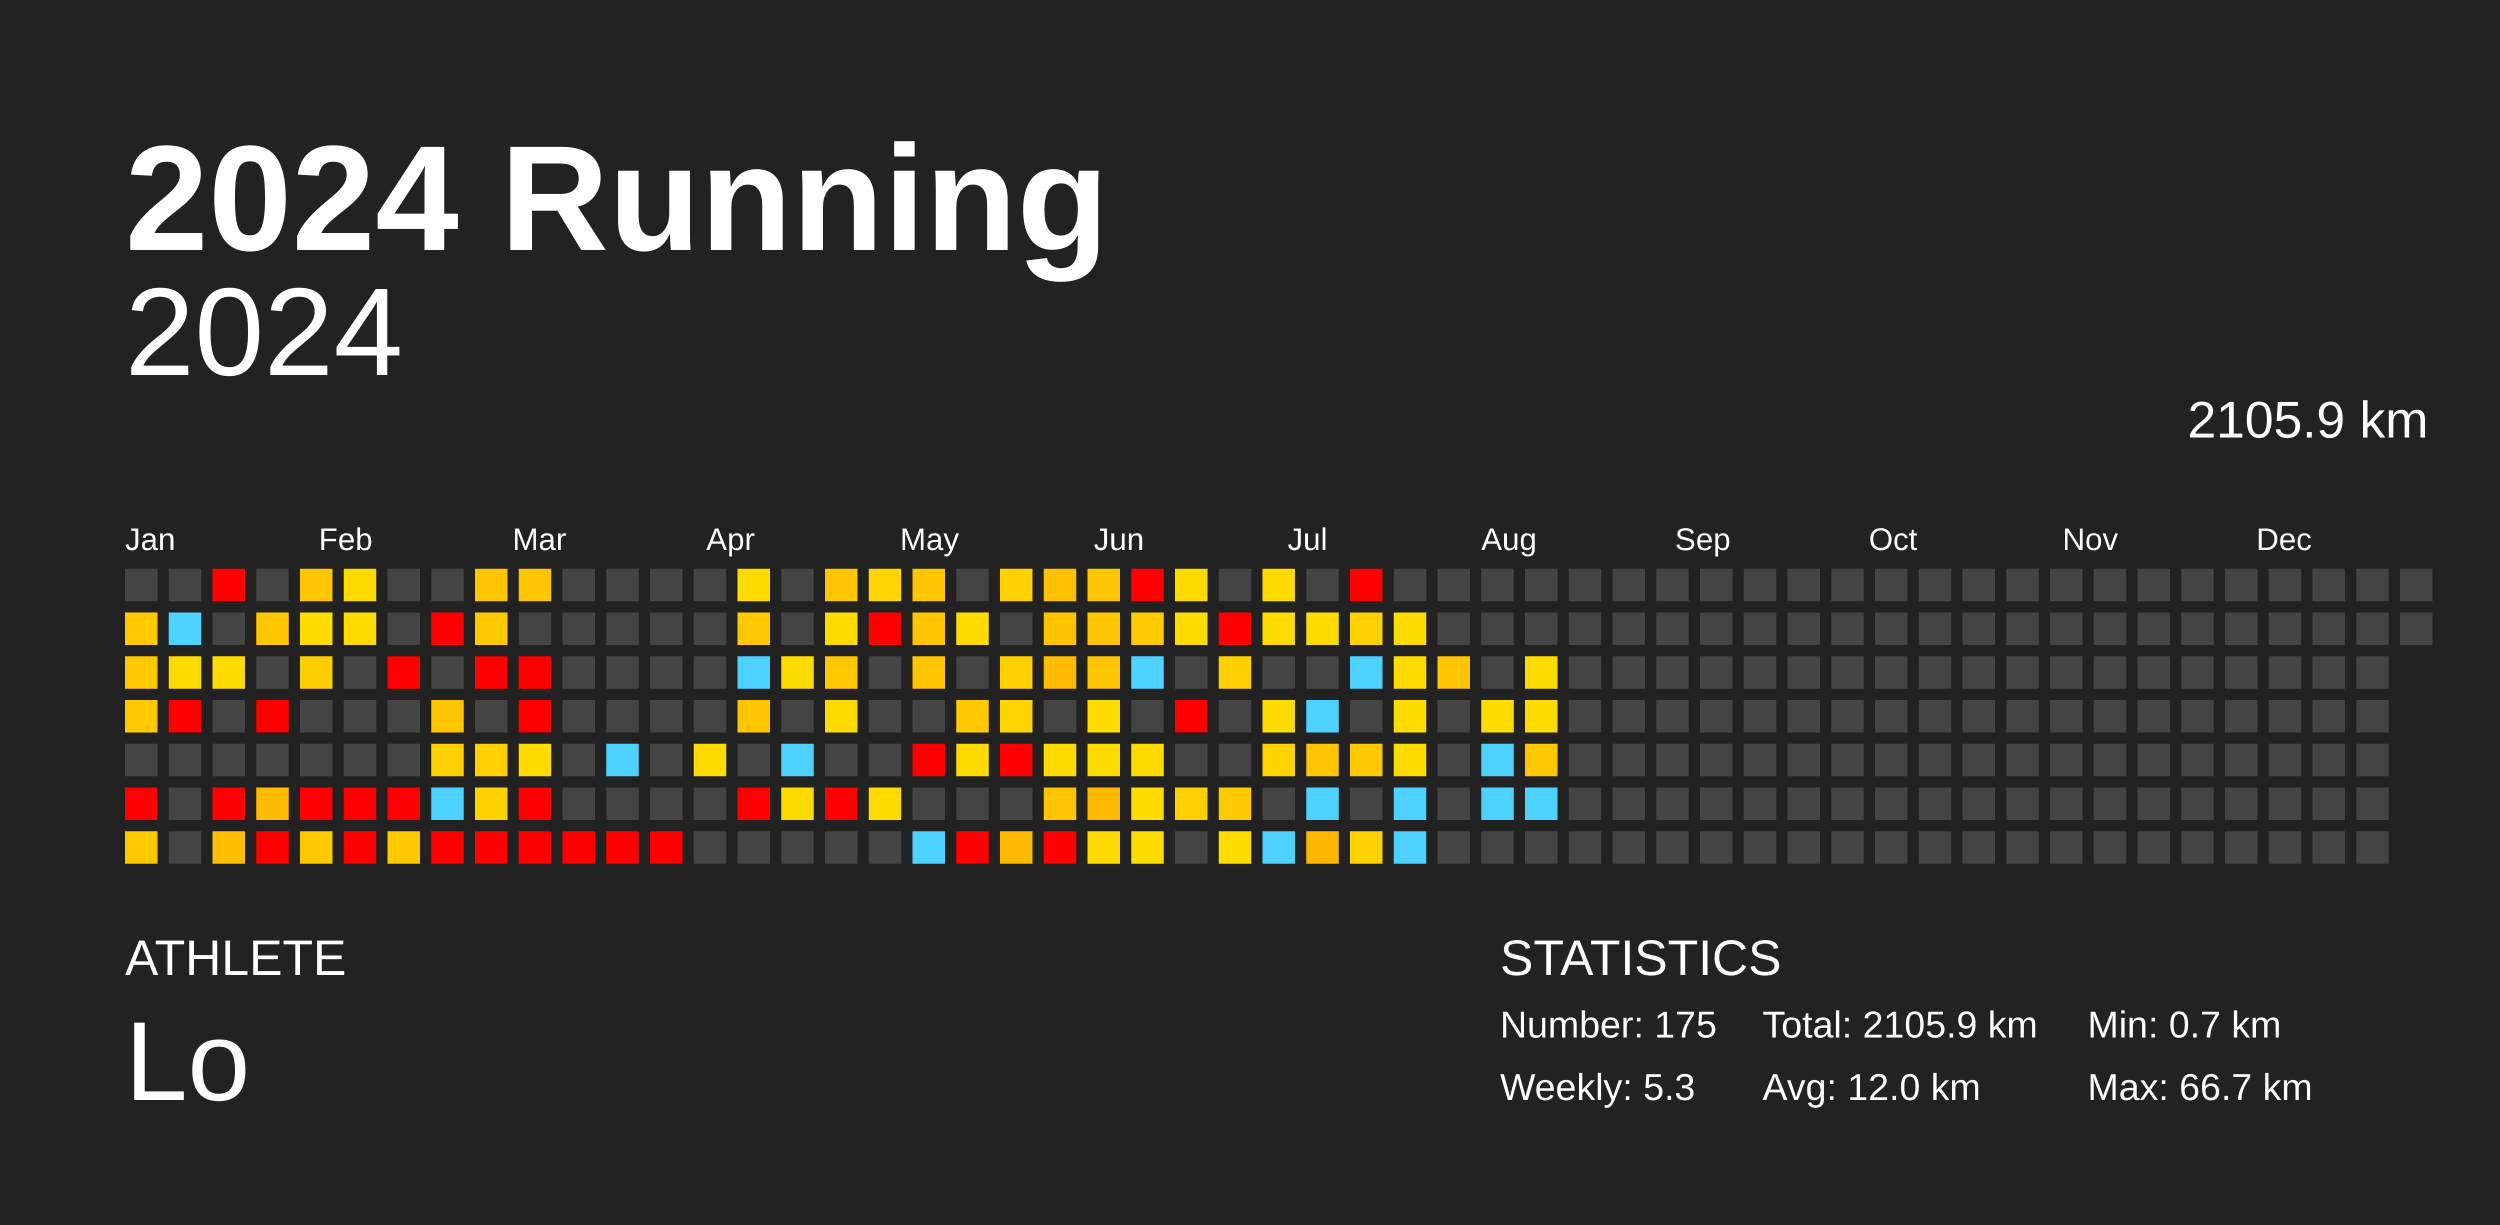
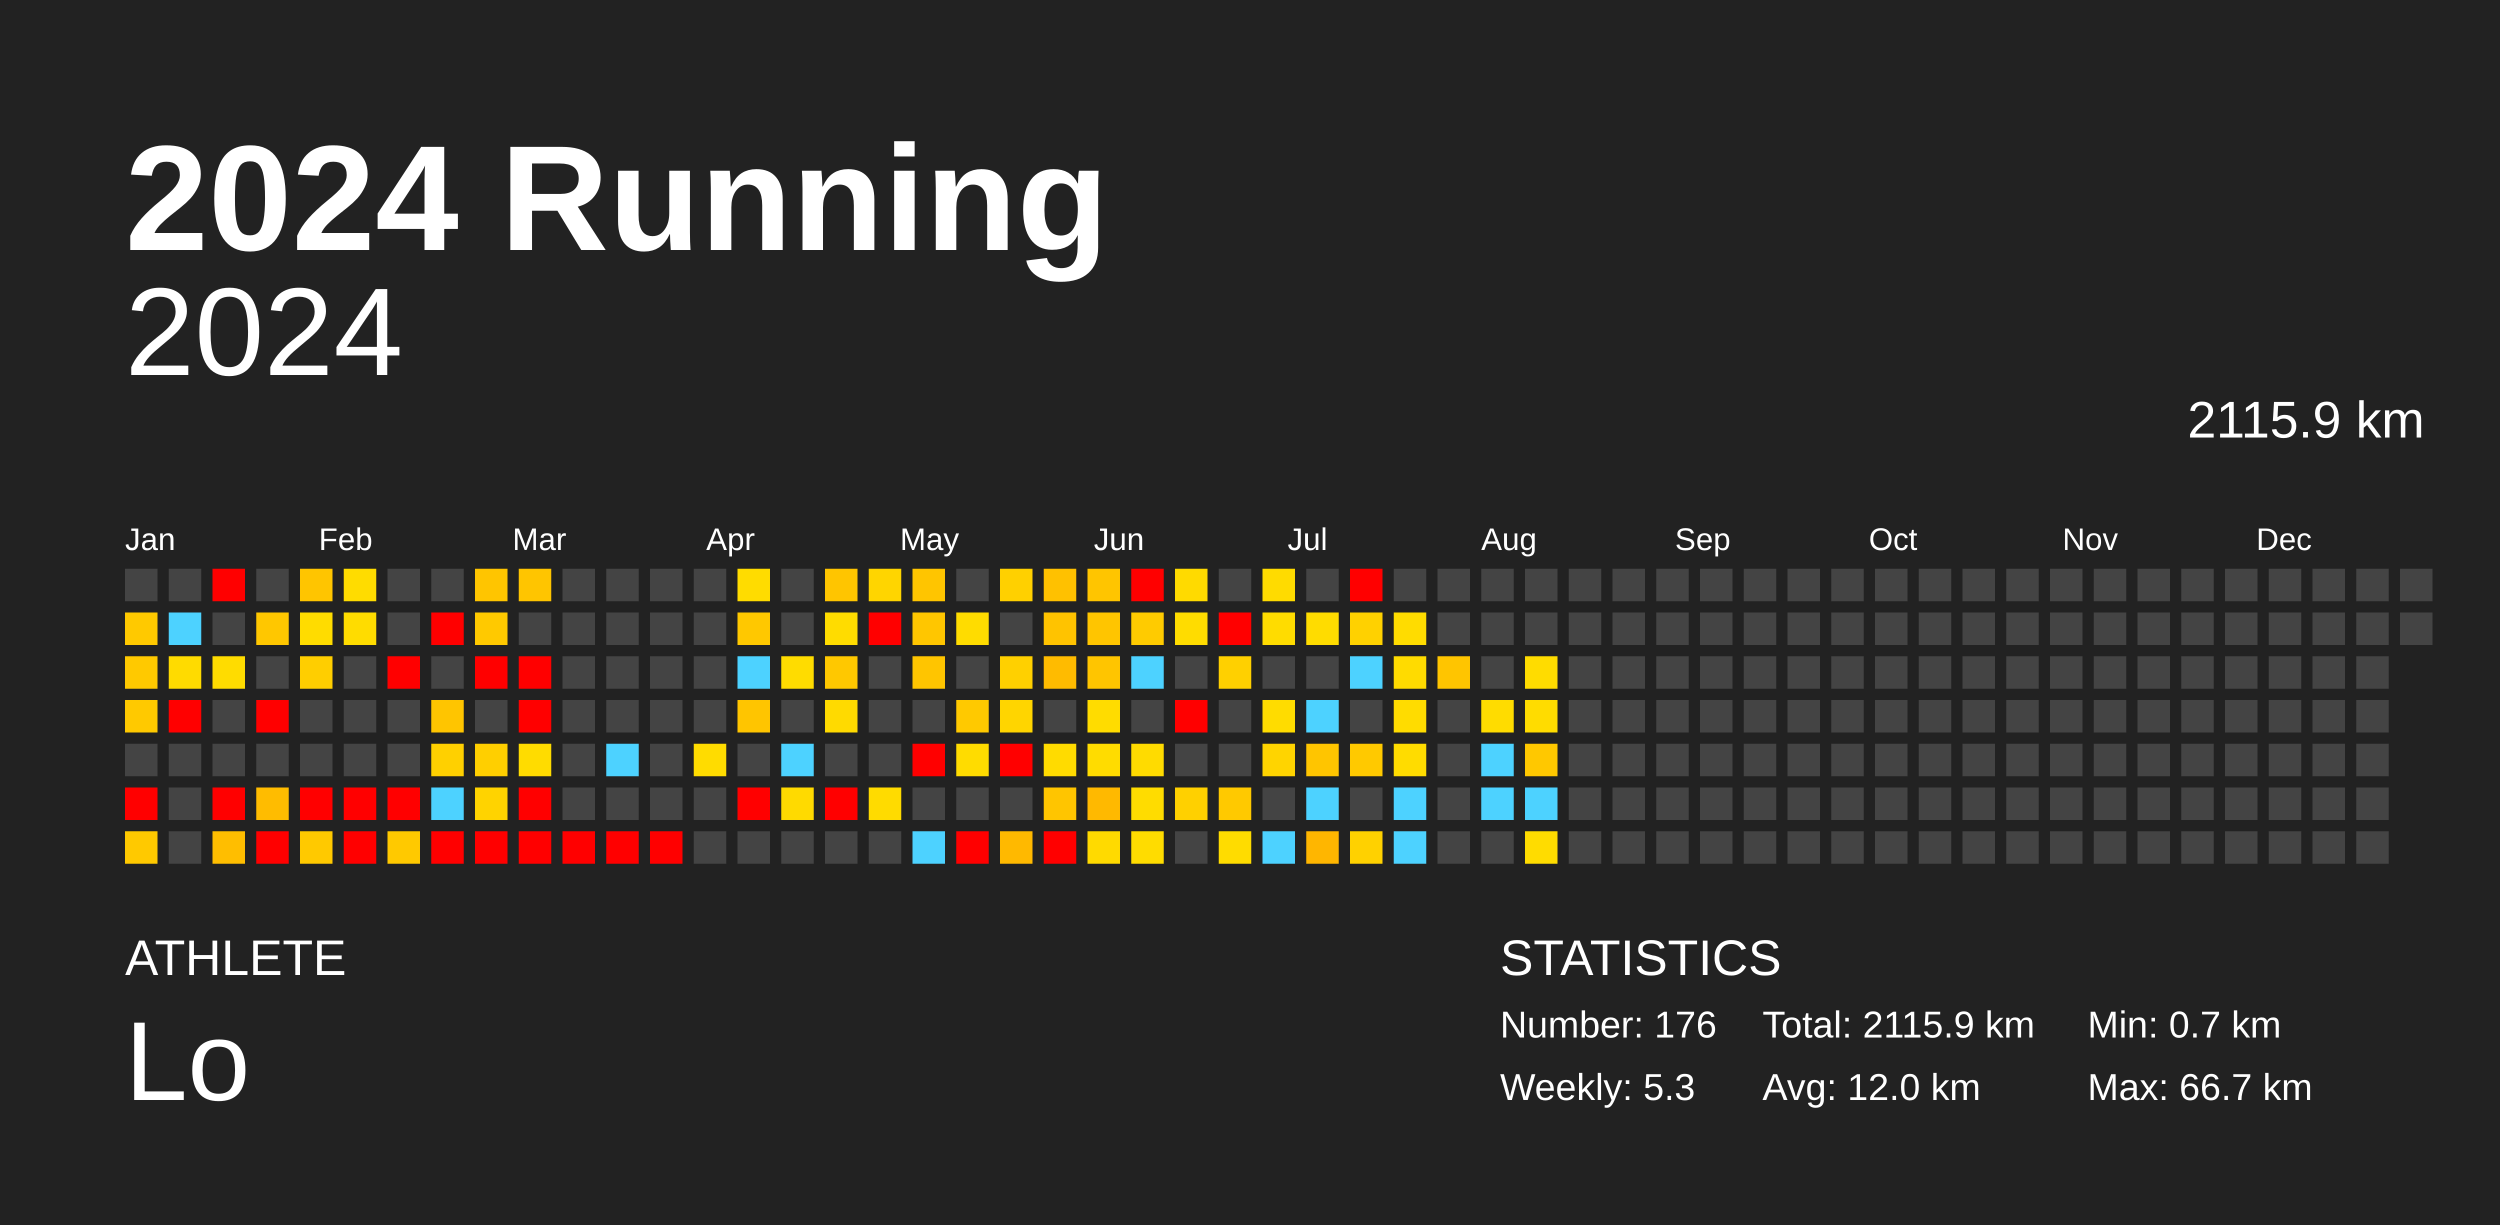
<svg xmlns="http://www.w3.org/2000/svg" baseProfile="full" height="98mm" version="1.1" viewBox="0,0,200,98" width="200mm">
  <defs />
  <rect fill="#222222" height="98" width="200" x="0" y="0" />
  <text fill="#FFFFFF" style="font-size:12px; font-family:Arial; font-weight:bold;" x="10" y="20">2024 Running</text>
  <text fill="#FFFFFF" style="font-size:4px; font-family:Arial" x="10" y="78">ATHLETE</text>
  <text fill="#FFFFFF" style="font-size:9px; font-family:Arial" x="10" y="88">Lo</text>
  <text fill="#FFFFFF" style="font-size:4px; font-family:Arial" x="120" y="78">STATISTICS</text>
-   <text fill="#FFFFFF" style="font-size:3px; font-family:Arial" x="120" y="83">Number: 175</text>
+   <text fill="#FFFFFF" style="font-size:3px; font-family:Arial" x="120" y="83">Number: 176</text>
  <text fill="#FFFFFF" style="font-size:3px; font-family:Arial" x="120" y="88">Weekly: 5.3</text>
-   <text fill="#FFFFFF" style="font-size:3px; font-family:Arial" x="141" y="83">Total: 2105.9 km</text>
+   <text fill="#FFFFFF" style="font-size:3px; font-family:Arial" x="141" y="83">Total: 2115.9 km</text>
  <text fill="#FFFFFF" style="font-size:3px; font-family:Arial" x="141" y="88">Avg: 12.0 km</text>
  <text fill="#FFFFFF" style="font-size:3px; font-family:Arial" x="167" y="83">Min: 0.7 km</text>
  <text fill="#FFFFFF" style="font-size:3px; font-family:Arial" x="167" y="88">Max: 66.7 km</text>
  <text alignment-baseline="hanging" fill="#FFFFFF" style="font-size:10.0px; font-family:Arial;" x="10" y="30">2024</text>
-   <text alignment-baseline="hanging" fill="#FFFFFF" style="font-size:4.125px; font-family:Arial;" x="175" y="35">2105.9 km</text>
+   <text alignment-baseline="hanging" fill="#FFFFFF" style="font-size:4.125px; font-family:Arial;" x="175" y="35">2115.9 km</text>
  <text fill="#FFFFFF" style="font-size:2.5px; font-family:Arial" x="10.0" y="44">Jan</text>
  <text fill="#FFFFFF" style="font-size:2.5px; font-family:Arial" x="25.5" y="44">Feb</text>
  <text fill="#FFFFFF" style="font-size:2.5px; font-family:Arial" x="41.0" y="44">Mar</text>
  <text fill="#FFFFFF" style="font-size:2.5px; font-family:Arial" x="56.5" y="44">Apr</text>
  <text fill="#FFFFFF" style="font-size:2.5px; font-family:Arial" x="72.0" y="44">May</text>
  <text fill="#FFFFFF" style="font-size:2.5px; font-family:Arial" x="87.5" y="44">Jun</text>
  <text fill="#FFFFFF" style="font-size:2.5px; font-family:Arial" x="103.0" y="44">Jul</text>
  <text fill="#FFFFFF" style="font-size:2.5px; font-family:Arial" x="118.5" y="44">Aug</text>
  <text fill="#FFFFFF" style="font-size:2.5px; font-family:Arial" x="134.0" y="44">Sep</text>
  <text fill="#FFFFFF" style="font-size:2.5px; font-family:Arial" x="149.5" y="44">Oct</text>
  <text fill="#FFFFFF" style="font-size:2.5px; font-family:Arial" x="165.0" y="44">Nov</text>
  <text fill="#FFFFFF" style="font-size:2.5px; font-family:Arial" x="180.5" y="44">Dec</text>
  <rect fill="#444444" height="2.6" width="2.6" x="10.0" y="45.5" />
  <rect fill="#ffc900" height="2.6" width="2.6" x="10.0" y="49.0" />
  <rect fill="#ffc900" height="2.6" width="2.6" x="10.0" y="52.5" />
  <rect fill="#ffc900" height="2.6" width="2.6" x="10.0" y="56.0" />
  <rect fill="#444444" height="2.6" width="2.6" x="10.0" y="59.5" />
  <rect fill="red" height="2.6" width="2.6" x="10.0" y="63.0" />
  <rect fill="#ffc900" height="2.6" width="2.6" x="10.0" y="66.5" />
  <rect fill="#444444" height="2.6" width="2.6" x="13.5" y="45.5" />
  <rect fill="#4dd2ff" height="2.6" width="2.6" x="13.5" y="49.0" />
  <rect fill="#ffdb00" height="2.6" width="2.6" x="13.5" y="52.5" />
  <rect fill="red" height="2.6" width="2.6" x="13.5" y="56.0" />
  <rect fill="#444444" height="2.6" width="2.6" x="13.5" y="59.5" />
  <rect fill="#444444" height="2.6" width="2.6" x="13.5" y="63.0" />
  <rect fill="#444444" height="2.6" width="2.6" x="13.5" y="66.5" />
  <rect fill="red" height="2.6" width="2.6" x="17.0" y="45.5" />
  <rect fill="#444444" height="2.6" width="2.6" x="17.0" y="49.0" />
  <rect fill="#ffdc00" height="2.6" width="2.6" x="17.0" y="52.5" />
  <rect fill="#444444" height="2.6" width="2.6" x="17.0" y="56.0" />
  <rect fill="#444444" height="2.6" width="2.6" x="17.0" y="59.5" />
  <rect fill="red" height="2.6" width="2.6" x="17.0" y="63.0" />
  <rect fill="#ffbe00" height="2.6" width="2.6" x="17.0" y="66.5" />
  <rect fill="#444444" height="2.6" width="2.6" x="20.5" y="45.5" />
  <rect fill="#ffc700" height="2.6" width="2.6" x="20.5" y="49.0" />
  <rect fill="#444444" height="2.6" width="2.6" x="20.5" y="52.5" />
  <rect fill="red" height="2.6" width="2.6" x="20.5" y="56.0" />
  <rect fill="#444444" height="2.6" width="2.6" x="20.5" y="59.5" />
  <rect fill="#ffbc00" height="2.6" width="2.6" x="20.5" y="63.0" />
  <rect fill="red" height="2.6" width="2.6" x="20.5" y="66.5" />
  <rect fill="#ffc500" height="2.6" width="2.6" x="24.0" y="45.5" />
  <rect fill="#ffdc00" height="2.6" width="2.6" x="24.0" y="49.0" />
  <rect fill="#ffce00" height="2.6" width="2.6" x="24.0" y="52.5" />
  <rect fill="#444444" height="2.6" width="2.6" x="24.0" y="56.0" />
  <rect fill="#444444" height="2.6" width="2.6" x="24.0" y="59.5" />
  <rect fill="red" height="2.6" width="2.6" x="24.0" y="63.0" />
  <rect fill="#ffc900" height="2.6" width="2.6" x="24.0" y="66.5" />
  <rect fill="#ffdc00" height="2.6" width="2.6" x="27.5" y="45.5" />
  <rect fill="#ffdc00" height="2.6" width="2.6" x="27.5" y="49.0" />
  <rect fill="#444444" height="2.6" width="2.6" x="27.5" y="52.5" />
  <rect fill="#444444" height="2.6" width="2.6" x="27.5" y="56.0" />
  <rect fill="#444444" height="2.6" width="2.6" x="27.5" y="59.5" />
  <rect fill="red" height="2.6" width="2.6" x="27.5" y="63.0" />
  <rect fill="red" height="2.6" width="2.6" x="27.5" y="66.5" />
  <rect fill="#444444" height="2.6" width="2.6" x="31.0" y="45.5" />
  <rect fill="#444444" height="2.6" width="2.6" x="31.0" y="49.0" />
  <rect fill="red" height="2.6" width="2.6" x="31.0" y="52.5" />
  <rect fill="#444444" height="2.6" width="2.6" x="31.0" y="56.0" />
  <rect fill="#444444" height="2.6" width="2.6" x="31.0" y="59.5" />
  <rect fill="red" height="2.6" width="2.6" x="31.0" y="63.0" />
  <rect fill="#ffc900" height="2.6" width="2.6" x="31.0" y="66.5" />
  <rect fill="#444444" height="2.6" width="2.6" x="34.5" y="45.5" />
  <rect fill="red" height="2.6" width="2.6" x="34.5" y="49.0" />
  <rect fill="#444444" height="2.6" width="2.6" x="34.5" y="52.5" />
  <rect fill="#ffc500" height="2.6" width="2.6" x="34.5" y="56.0" />
  <rect fill="#ffd000" height="2.6" width="2.6" x="34.5" y="59.5" />
  <rect fill="#4dd2ff" height="2.6" width="2.6" x="34.5" y="63.0" />
  <rect fill="red" height="2.6" width="2.6" x="34.5" y="66.5" />
  <rect fill="#ffc500" height="2.6" width="2.6" x="38.0" y="45.5" />
  <rect fill="#ffc900" height="2.6" width="2.6" x="38.0" y="49.0" />
  <rect fill="red" height="2.6" width="2.6" x="38.0" y="52.5" />
  <rect fill="#444444" height="2.6" width="2.6" x="38.0" y="56.0" />
  <rect fill="#ffcf00" height="2.6" width="2.6" x="38.0" y="59.5" />
  <rect fill="#ffd300" height="2.6" width="2.6" x="38.0" y="63.0" />
  <rect fill="red" height="2.6" width="2.6" x="38.0" y="66.5" />
  <rect fill="#ffc500" height="2.6" width="2.6" x="41.5" y="45.5" />
  <rect fill="#444444" height="2.6" width="2.6" x="41.5" y="49.0" />
  <rect fill="red" height="2.6" width="2.6" x="41.5" y="52.5" />
  <rect fill="red" height="2.6" width="2.6" x="41.5" y="56.0" />
  <rect fill="#ffdc00" height="2.6" width="2.6" x="41.5" y="59.5" />
  <rect fill="red" height="2.6" width="2.6" x="41.5" y="63.0" />
  <rect fill="red" height="2.6" width="2.6" x="41.5" y="66.5" />
  <rect fill="#444444" height="2.6" width="2.6" x="45.0" y="45.5" />
  <rect fill="#444444" height="2.6" width="2.6" x="45.0" y="49.0" />
  <rect fill="#444444" height="2.6" width="2.6" x="45.0" y="52.5" />
  <rect fill="#444444" height="2.6" width="2.6" x="45.0" y="56.0" />
  <rect fill="#444444" height="2.6" width="2.6" x="45.0" y="59.5" />
  <rect fill="#444444" height="2.6" width="2.6" x="45.0" y="63.0" />
  <rect fill="red" height="2.6" width="2.6" x="45.0" y="66.5" />
  <rect fill="#444444" height="2.6" width="2.6" x="48.5" y="45.5" />
  <rect fill="#444444" height="2.6" width="2.6" x="48.5" y="49.0" />
  <rect fill="#444444" height="2.6" width="2.6" x="48.5" y="52.5" />
  <rect fill="#444444" height="2.6" width="2.6" x="48.5" y="56.0" />
  <rect fill="#4dd2ff" height="2.6" width="2.6" x="48.5" y="59.5" />
  <rect fill="#444444" height="2.6" width="2.6" x="48.5" y="63.0" />
  <rect fill="red" height="2.6" width="2.6" x="48.5" y="66.5" />
  <rect fill="#444444" height="2.6" width="2.6" x="52.0" y="45.5" />
  <rect fill="#444444" height="2.6" width="2.6" x="52.0" y="49.0" />
  <rect fill="#444444" height="2.6" width="2.6" x="52.0" y="52.5" />
  <rect fill="#444444" height="2.6" width="2.6" x="52.0" y="56.0" />
  <rect fill="#444444" height="2.6" width="2.6" x="52.0" y="59.5" />
  <rect fill="#444444" height="2.6" width="2.6" x="52.0" y="63.0" />
  <rect fill="red" height="2.6" width="2.6" x="52.0" y="66.5" />
  <rect fill="#444444" height="2.6" width="2.6" x="55.5" y="45.5" />
  <rect fill="#444444" height="2.6" width="2.6" x="55.5" y="49.0" />
  <rect fill="#444444" height="2.6" width="2.6" x="55.5" y="52.5" />
  <rect fill="#444444" height="2.6" width="2.6" x="55.5" y="56.0" />
  <rect fill="#ffdc00" height="2.6" width="2.6" x="55.5" y="59.5" />
  <rect fill="#444444" height="2.6" width="2.6" x="55.5" y="63.0" />
  <rect fill="#444444" height="2.6" width="2.6" x="55.5" y="66.5" />
  <rect fill="#ffdc00" height="2.6" width="2.6" x="59.0" y="45.5" />
  <rect fill="#ffc800" height="2.6" width="2.6" x="59.0" y="49.0" />
  <rect fill="#4dd2ff" height="2.6" width="2.6" x="59.0" y="52.5" />
  <rect fill="#ffc500" height="2.6" width="2.6" x="59.0" y="56.0" />
  <rect fill="#444444" height="2.6" width="2.6" x="59.0" y="59.5" />
  <rect fill="red" height="2.6" width="2.6" x="59.0" y="63.0" />
  <rect fill="#444444" height="2.6" width="2.6" x="59.0" y="66.5" />
  <rect fill="#444444" height="2.6" width="2.6" x="62.5" y="45.5" />
  <rect fill="#444444" height="2.6" width="2.6" x="62.5" y="49.0" />
  <rect fill="#ffdc00" height="2.6" width="2.6" x="62.5" y="52.5" />
  <rect fill="#444444" height="2.6" width="2.6" x="62.5" y="56.0" />
  <rect fill="#4dd2ff" height="2.6" width="2.6" x="62.5" y="59.5" />
  <rect fill="#ffda00" height="2.6" width="2.6" x="62.5" y="63.0" />
  <rect fill="#444444" height="2.6" width="2.6" x="62.5" y="66.5" />
  <rect fill="#ffc500" height="2.6" width="2.6" x="66.0" y="45.5" />
  <rect fill="#ffdc00" height="2.6" width="2.6" x="66.0" y="49.0" />
  <rect fill="#ffc800" height="2.6" width="2.6" x="66.0" y="52.5" />
  <rect fill="#ffda00" height="2.6" width="2.6" x="66.0" y="56.0" />
  <rect fill="#444444" height="2.6" width="2.6" x="66.0" y="59.5" />
  <rect fill="red" height="2.6" width="2.6" x="66.0" y="63.0" />
  <rect fill="#444444" height="2.6" width="2.6" x="66.0" y="66.5" />
  <rect fill="#ffd500" height="2.6" width="2.6" x="69.5" y="45.5" />
  <rect fill="red" height="2.6" width="2.6" x="69.5" y="49.0" />
  <rect fill="#444444" height="2.6" width="2.6" x="69.5" y="52.5" />
  <rect fill="#444444" height="2.6" width="2.6" x="69.5" y="56.0" />
  <rect fill="#444444" height="2.6" width="2.6" x="69.5" y="59.5" />
  <rect fill="#ffdb00" height="2.6" width="2.6" x="69.5" y="63.0" />
  <rect fill="#444444" height="2.6" width="2.6" x="69.5" y="66.5" />
  <rect fill="#ffc500" height="2.6" width="2.6" x="73.0" y="45.5" />
  <rect fill="#ffc600" height="2.6" width="2.6" x="73.0" y="49.0" />
  <rect fill="#ffc500" height="2.6" width="2.6" x="73.0" y="52.5" />
  <rect fill="#444444" height="2.6" width="2.6" x="73.0" y="56.0" />
  <rect fill="red" height="2.6" width="2.6" x="73.0" y="59.5" />
  <rect fill="#444444" height="2.6" width="2.6" x="73.0" y="63.0" />
  <rect fill="#4dd2ff" height="2.6" width="2.6" x="73.0" y="66.5" />
  <rect fill="#444444" height="2.6" width="2.6" x="76.5" y="45.5" />
  <rect fill="#ffdc00" height="2.6" width="2.6" x="76.5" y="49.0" />
  <rect fill="#444444" height="2.6" width="2.6" x="76.5" y="52.5" />
  <rect fill="#ffc900" height="2.6" width="2.6" x="76.5" y="56.0" />
  <rect fill="#ffdc00" height="2.6" width="2.6" x="76.5" y="59.5" />
  <rect fill="#444444" height="2.6" width="2.6" x="76.5" y="63.0" />
  <rect fill="red" height="2.6" width="2.6" x="76.5" y="66.5" />
  <rect fill="#ffd000" height="2.6" width="2.6" x="80.0" y="45.5" />
  <rect fill="#444444" height="2.6" width="2.6" x="80.0" y="49.0" />
  <rect fill="#ffd000" height="2.6" width="2.6" x="80.0" y="52.5" />
  <rect fill="#ffd500" height="2.6" width="2.6" x="80.0" y="56.0" />
  <rect fill="red" height="2.6" width="2.6" x="80.0" y="59.5" />
  <rect fill="#444444" height="2.6" width="2.6" x="80.0" y="63.0" />
  <rect fill="#ffb900" height="2.6" width="2.6" x="80.0" y="66.5" />
  <rect fill="#ffc100" height="2.6" width="2.6" x="83.5" y="45.5" />
  <rect fill="#ffc300" height="2.6" width="2.6" x="83.5" y="49.0" />
  <rect fill="#ffbb00" height="2.6" width="2.6" x="83.5" y="52.5" />
  <rect fill="#444444" height="2.6" width="2.6" x="83.5" y="56.0" />
  <rect fill="#ffdb00" height="2.6" width="2.6" x="83.5" y="59.5" />
  <rect fill="#ffc500" height="2.6" width="2.6" x="83.5" y="63.0" />
  <rect fill="red" height="2.6" width="2.6" x="83.5" y="66.5" />
  <rect fill="#ffc500" height="2.6" width="2.6" x="87.0" y="45.5" />
  <rect fill="#ffc500" height="2.6" width="2.6" x="87.0" y="49.0" />
  <rect fill="#ffc500" height="2.6" width="2.6" x="87.0" y="52.5" />
  <rect fill="#ffdc00" height="2.6" width="2.6" x="87.0" y="56.0" />
  <rect fill="#ffdc00" height="2.6" width="2.6" x="87.0" y="59.5" />
  <rect fill="#ffb900" height="2.6" width="2.6" x="87.0" y="63.0" />
  <rect fill="#ffda00" height="2.6" width="2.6" x="87.0" y="66.5" />
  <rect fill="red" height="2.6" width="2.6" x="90.5" y="45.5" />
  <rect fill="#ffcb00" height="2.6" width="2.6" x="90.5" y="49.0" />
  <rect fill="#4dd2ff" height="2.6" width="2.6" x="90.5" y="52.5" />
  <rect fill="#444444" height="2.6" width="2.6" x="90.5" y="56.0" />
  <rect fill="#ffdb00" height="2.6" width="2.6" x="90.5" y="59.5" />
  <rect fill="#ffdc00" height="2.6" width="2.6" x="90.5" y="63.0" />
  <rect fill="#ffdc00" height="2.6" width="2.6" x="90.5" y="66.5" />
  <rect fill="#ffda00" height="2.6" width="2.6" x="94.0" y="45.5" />
  <rect fill="#ffdc00" height="2.6" width="2.6" x="94.0" y="49.0" />
  <rect fill="#444444" height="2.6" width="2.6" x="94.0" y="52.5" />
  <rect fill="red" height="2.6" width="2.6" x="94.0" y="56.0" />
  <rect fill="#444444" height="2.6" width="2.6" x="94.0" y="59.5" />
  <rect fill="#ffd000" height="2.6" width="2.6" x="94.0" y="63.0" />
  <rect fill="#444444" height="2.6" width="2.6" x="94.0" y="66.5" />
  <rect fill="#444444" height="2.6" width="2.6" x="97.5" y="45.5" />
  <rect fill="red" height="2.6" width="2.6" x="97.5" y="49.0" />
  <rect fill="#ffd000" height="2.6" width="2.6" x="97.5" y="52.5" />
  <rect fill="#444444" height="2.6" width="2.6" x="97.5" y="56.0" />
  <rect fill="#444444" height="2.6" width="2.6" x="97.5" y="59.5" />
  <rect fill="#ffc900" height="2.6" width="2.6" x="97.5" y="63.0" />
  <rect fill="#ffdc00" height="2.6" width="2.6" x="97.5" y="66.5" />
  <rect fill="#ffdb00" height="2.6" width="2.6" x="101.0" y="45.5" />
  <rect fill="#ffdc00" height="2.6" width="2.6" x="101.0" y="49.0" />
  <rect fill="#444444" height="2.6" width="2.6" x="101.0" y="52.5" />
  <rect fill="#ffdc00" height="2.6" width="2.6" x="101.0" y="56.0" />
  <rect fill="#ffd400" height="2.6" width="2.6" x="101.0" y="59.5" />
  <rect fill="#444444" height="2.6" width="2.6" x="101.0" y="63.0" />
  <rect fill="#4dd2ff" height="2.6" width="2.6" x="101.0" y="66.5" />
  <rect fill="#444444" height="2.6" width="2.6" x="104.5" y="45.5" />
  <rect fill="#ffdc00" height="2.6" width="2.6" x="104.5" y="49.0" />
  <rect fill="#444444" height="2.6" width="2.6" x="104.5" y="52.5" />
  <rect fill="#4dd2ff" height="2.6" width="2.6" x="104.5" y="56.0" />
  <rect fill="#ffc500" height="2.6" width="2.6" x="104.5" y="59.5" />
  <rect fill="#4dd2ff" height="2.6" width="2.6" x="104.5" y="63.0" />
  <rect fill="#ffb600" height="2.6" width="2.6" x="104.5" y="66.5" />
  <rect fill="red" height="2.6" width="2.6" x="108.0" y="45.5" />
  <rect fill="#ffd100" height="2.6" width="2.6" x="108.0" y="49.0" />
  <rect fill="#4dd2ff" height="2.6" width="2.6" x="108.0" y="52.5" />
  <rect fill="#444444" height="2.6" width="2.6" x="108.0" y="56.0" />
  <rect fill="#ffc900" height="2.6" width="2.6" x="108.0" y="59.5" />
  <rect fill="#444444" height="2.6" width="2.6" x="108.0" y="63.0" />
  <rect fill="#ffd100" height="2.6" width="2.6" x="108.0" y="66.5" />
  <rect fill="#444444" height="2.6" width="2.6" x="111.5" y="45.5" />
  <rect fill="#ffdc00" height="2.6" width="2.6" x="111.5" y="49.0" />
  <rect fill="#ffdb00" height="2.6" width="2.6" x="111.5" y="52.5" />
  <rect fill="#ffdc00" height="2.6" width="2.6" x="111.5" y="56.0" />
  <rect fill="#ffdc00" height="2.6" width="2.6" x="111.5" y="59.5" />
  <rect fill="#4dd2ff" height="2.6" width="2.6" x="111.5" y="63.0" />
  <rect fill="#4dd2ff" height="2.6" width="2.6" x="111.5" y="66.5" />
  <rect fill="#444444" height="2.6" width="2.6" x="115.0" y="45.5" />
  <rect fill="#444444" height="2.6" width="2.6" x="115.0" y="49.0" />
  <rect fill="#ffc500" height="2.6" width="2.6" x="115.0" y="52.5" />
  <rect fill="#444444" height="2.6" width="2.6" x="115.0" y="56.0" />
  <rect fill="#444444" height="2.6" width="2.6" x="115.0" y="59.5" />
  <rect fill="#444444" height="2.6" width="2.6" x="115.0" y="63.0" />
  <rect fill="#444444" height="2.6" width="2.6" x="115.0" y="66.5" />
  <rect fill="#444444" height="2.6" width="2.6" x="118.5" y="45.5" />
  <rect fill="#444444" height="2.6" width="2.6" x="118.5" y="49.0" />
  <rect fill="#444444" height="2.6" width="2.6" x="118.5" y="52.5" />
  <rect fill="#ffdc00" height="2.6" width="2.6" x="118.5" y="56.0" />
  <rect fill="#4dd2ff" height="2.6" width="2.6" x="118.5" y="59.5" />
  <rect fill="#4dd2ff" height="2.6" width="2.6" x="118.5" y="63.0" />
  <rect fill="#444444" height="2.6" width="2.6" x="118.5" y="66.5" />
  <rect fill="#444444" height="2.6" width="2.6" x="122.0" y="45.5" />
  <rect fill="#444444" height="2.6" width="2.6" x="122.0" y="49.0" />
  <rect fill="#ffdc00" height="2.6" width="2.6" x="122.0" y="52.5" />
  <rect fill="#ffdc00" height="2.6" width="2.6" x="122.0" y="56.0" />
  <rect fill="#ffc800" height="2.6" width="2.6" x="122.0" y="59.5" />
  <rect fill="#4dd2ff" height="2.6" width="2.6" x="122.0" y="63.0" />
-   <rect fill="#444444" height="2.6" width="2.6" x="122.0" y="66.5" />
+   <rect fill="#ffdc00" height="2.6" width="2.6" x="122.0" y="66.5" />
  <rect fill="#444444" height="2.6" width="2.6" x="125.5" y="45.5" />
  <rect fill="#444444" height="2.6" width="2.6" x="125.5" y="49.0" />
  <rect fill="#444444" height="2.6" width="2.6" x="125.5" y="52.5" />
  <rect fill="#444444" height="2.6" width="2.6" x="125.5" y="56.0" />
  <rect fill="#444444" height="2.6" width="2.6" x="125.5" y="59.5" />
  <rect fill="#444444" height="2.6" width="2.6" x="125.5" y="63.0" />
  <rect fill="#444444" height="2.6" width="2.6" x="125.5" y="66.5" />
  <rect fill="#444444" height="2.6" width="2.6" x="129.0" y="45.5" />
  <rect fill="#444444" height="2.6" width="2.6" x="129.0" y="49.0" />
  <rect fill="#444444" height="2.6" width="2.6" x="129.0" y="52.5" />
  <rect fill="#444444" height="2.6" width="2.6" x="129.0" y="56.0" />
  <rect fill="#444444" height="2.6" width="2.6" x="129.0" y="59.5" />
  <rect fill="#444444" height="2.6" width="2.6" x="129.0" y="63.0" />
  <rect fill="#444444" height="2.6" width="2.6" x="129.0" y="66.5" />
  <rect fill="#444444" height="2.6" width="2.6" x="132.5" y="45.5" />
  <rect fill="#444444" height="2.6" width="2.6" x="132.5" y="49.0" />
  <rect fill="#444444" height="2.6" width="2.6" x="132.5" y="52.5" />
  <rect fill="#444444" height="2.6" width="2.6" x="132.5" y="56.0" />
  <rect fill="#444444" height="2.6" width="2.6" x="132.5" y="59.5" />
  <rect fill="#444444" height="2.6" width="2.6" x="132.5" y="63.0" />
  <rect fill="#444444" height="2.6" width="2.6" x="132.5" y="66.5" />
  <rect fill="#444444" height="2.6" width="2.6" x="136.0" y="45.5" />
  <rect fill="#444444" height="2.6" width="2.6" x="136.0" y="49.0" />
  <rect fill="#444444" height="2.6" width="2.6" x="136.0" y="52.5" />
  <rect fill="#444444" height="2.6" width="2.6" x="136.0" y="56.0" />
  <rect fill="#444444" height="2.6" width="2.6" x="136.0" y="59.5" />
  <rect fill="#444444" height="2.6" width="2.6" x="136.0" y="63.0" />
  <rect fill="#444444" height="2.6" width="2.6" x="136.0" y="66.5" />
  <rect fill="#444444" height="2.6" width="2.6" x="139.5" y="45.5" />
  <rect fill="#444444" height="2.6" width="2.6" x="139.5" y="49.0" />
  <rect fill="#444444" height="2.6" width="2.6" x="139.5" y="52.5" />
  <rect fill="#444444" height="2.6" width="2.6" x="139.5" y="56.0" />
  <rect fill="#444444" height="2.6" width="2.6" x="139.5" y="59.5" />
  <rect fill="#444444" height="2.6" width="2.6" x="139.5" y="63.0" />
  <rect fill="#444444" height="2.6" width="2.6" x="139.5" y="66.5" />
  <rect fill="#444444" height="2.6" width="2.6" x="143.0" y="45.5" />
  <rect fill="#444444" height="2.6" width="2.6" x="143.0" y="49.0" />
  <rect fill="#444444" height="2.6" width="2.6" x="143.0" y="52.5" />
  <rect fill="#444444" height="2.6" width="2.6" x="143.0" y="56.0" />
  <rect fill="#444444" height="2.6" width="2.6" x="143.0" y="59.5" />
  <rect fill="#444444" height="2.6" width="2.6" x="143.0" y="63.0" />
  <rect fill="#444444" height="2.6" width="2.6" x="143.0" y="66.5" />
  <rect fill="#444444" height="2.6" width="2.6" x="146.5" y="45.5" />
  <rect fill="#444444" height="2.6" width="2.6" x="146.5" y="49.0" />
  <rect fill="#444444" height="2.6" width="2.6" x="146.5" y="52.5" />
  <rect fill="#444444" height="2.6" width="2.6" x="146.5" y="56.0" />
  <rect fill="#444444" height="2.6" width="2.6" x="146.5" y="59.5" />
  <rect fill="#444444" height="2.6" width="2.6" x="146.5" y="63.0" />
  <rect fill="#444444" height="2.6" width="2.6" x="146.5" y="66.5" />
  <rect fill="#444444" height="2.6" width="2.6" x="150.0" y="45.5" />
  <rect fill="#444444" height="2.6" width="2.6" x="150.0" y="49.0" />
  <rect fill="#444444" height="2.6" width="2.6" x="150.0" y="52.5" />
  <rect fill="#444444" height="2.6" width="2.6" x="150.0" y="56.0" />
  <rect fill="#444444" height="2.6" width="2.6" x="150.0" y="59.5" />
  <rect fill="#444444" height="2.6" width="2.6" x="150.0" y="63.0" />
  <rect fill="#444444" height="2.6" width="2.6" x="150.0" y="66.5" />
  <rect fill="#444444" height="2.6" width="2.6" x="153.5" y="45.5" />
  <rect fill="#444444" height="2.6" width="2.6" x="153.5" y="49.0" />
  <rect fill="#444444" height="2.6" width="2.6" x="153.5" y="52.5" />
  <rect fill="#444444" height="2.6" width="2.6" x="153.5" y="56.0" />
  <rect fill="#444444" height="2.6" width="2.6" x="153.5" y="59.5" />
  <rect fill="#444444" height="2.6" width="2.6" x="153.5" y="63.0" />
  <rect fill="#444444" height="2.6" width="2.6" x="153.5" y="66.5" />
  <rect fill="#444444" height="2.6" width="2.6" x="157.0" y="45.5" />
  <rect fill="#444444" height="2.6" width="2.6" x="157.0" y="49.0" />
  <rect fill="#444444" height="2.6" width="2.6" x="157.0" y="52.5" />
  <rect fill="#444444" height="2.6" width="2.6" x="157.0" y="56.0" />
  <rect fill="#444444" height="2.6" width="2.6" x="157.0" y="59.5" />
  <rect fill="#444444" height="2.6" width="2.6" x="157.0" y="63.0" />
  <rect fill="#444444" height="2.6" width="2.6" x="157.0" y="66.5" />
  <rect fill="#444444" height="2.6" width="2.6" x="160.5" y="45.5" />
  <rect fill="#444444" height="2.6" width="2.6" x="160.5" y="49.0" />
  <rect fill="#444444" height="2.6" width="2.6" x="160.5" y="52.5" />
  <rect fill="#444444" height="2.6" width="2.6" x="160.5" y="56.0" />
  <rect fill="#444444" height="2.6" width="2.6" x="160.5" y="59.5" />
  <rect fill="#444444" height="2.6" width="2.6" x="160.5" y="63.0" />
  <rect fill="#444444" height="2.6" width="2.6" x="160.5" y="66.5" />
  <rect fill="#444444" height="2.6" width="2.6" x="164.0" y="45.5" />
  <rect fill="#444444" height="2.6" width="2.6" x="164.0" y="49.0" />
  <rect fill="#444444" height="2.6" width="2.6" x="164.0" y="52.5" />
  <rect fill="#444444" height="2.6" width="2.6" x="164.0" y="56.0" />
  <rect fill="#444444" height="2.6" width="2.6" x="164.0" y="59.5" />
  <rect fill="#444444" height="2.6" width="2.6" x="164.0" y="63.0" />
  <rect fill="#444444" height="2.6" width="2.6" x="164.0" y="66.5" />
  <rect fill="#444444" height="2.6" width="2.6" x="167.5" y="45.5" />
  <rect fill="#444444" height="2.6" width="2.6" x="167.5" y="49.0" />
  <rect fill="#444444" height="2.6" width="2.6" x="167.5" y="52.5" />
  <rect fill="#444444" height="2.6" width="2.6" x="167.5" y="56.0" />
  <rect fill="#444444" height="2.6" width="2.6" x="167.5" y="59.5" />
  <rect fill="#444444" height="2.6" width="2.6" x="167.5" y="63.0" />
  <rect fill="#444444" height="2.6" width="2.6" x="167.5" y="66.5" />
  <rect fill="#444444" height="2.6" width="2.6" x="171.0" y="45.5" />
  <rect fill="#444444" height="2.6" width="2.6" x="171.0" y="49.0" />
  <rect fill="#444444" height="2.6" width="2.6" x="171.0" y="52.5" />
  <rect fill="#444444" height="2.6" width="2.6" x="171.0" y="56.0" />
  <rect fill="#444444" height="2.6" width="2.6" x="171.0" y="59.5" />
  <rect fill="#444444" height="2.6" width="2.6" x="171.0" y="63.0" />
  <rect fill="#444444" height="2.6" width="2.6" x="171.0" y="66.5" />
  <rect fill="#444444" height="2.6" width="2.6" x="174.5" y="45.5" />
  <rect fill="#444444" height="2.6" width="2.6" x="174.5" y="49.0" />
  <rect fill="#444444" height="2.6" width="2.6" x="174.5" y="52.5" />
  <rect fill="#444444" height="2.6" width="2.6" x="174.5" y="56.0" />
  <rect fill="#444444" height="2.6" width="2.6" x="174.5" y="59.5" />
  <rect fill="#444444" height="2.6" width="2.6" x="174.5" y="63.0" />
  <rect fill="#444444" height="2.6" width="2.6" x="174.5" y="66.5" />
  <rect fill="#444444" height="2.6" width="2.6" x="178.0" y="45.5" />
  <rect fill="#444444" height="2.6" width="2.6" x="178.0" y="49.0" />
  <rect fill="#444444" height="2.6" width="2.6" x="178.0" y="52.5" />
  <rect fill="#444444" height="2.6" width="2.6" x="178.0" y="56.0" />
  <rect fill="#444444" height="2.6" width="2.6" x="178.0" y="59.5" />
  <rect fill="#444444" height="2.6" width="2.6" x="178.0" y="63.0" />
  <rect fill="#444444" height="2.6" width="2.6" x="178.0" y="66.5" />
  <rect fill="#444444" height="2.6" width="2.6" x="181.5" y="45.5" />
  <rect fill="#444444" height="2.6" width="2.6" x="181.5" y="49.0" />
  <rect fill="#444444" height="2.6" width="2.6" x="181.5" y="52.5" />
  <rect fill="#444444" height="2.6" width="2.6" x="181.5" y="56.0" />
  <rect fill="#444444" height="2.6" width="2.6" x="181.5" y="59.5" />
  <rect fill="#444444" height="2.6" width="2.6" x="181.5" y="63.0" />
  <rect fill="#444444" height="2.6" width="2.6" x="181.5" y="66.5" />
  <rect fill="#444444" height="2.6" width="2.6" x="185.0" y="45.5" />
  <rect fill="#444444" height="2.6" width="2.6" x="185.0" y="49.0" />
  <rect fill="#444444" height="2.6" width="2.6" x="185.0" y="52.5" />
  <rect fill="#444444" height="2.6" width="2.6" x="185.0" y="56.0" />
  <rect fill="#444444" height="2.6" width="2.6" x="185.0" y="59.5" />
  <rect fill="#444444" height="2.6" width="2.6" x="185.0" y="63.0" />
  <rect fill="#444444" height="2.6" width="2.6" x="185.0" y="66.5" />
  <rect fill="#444444" height="2.6" width="2.6" x="188.5" y="45.5" />
  <rect fill="#444444" height="2.6" width="2.6" x="188.5" y="49.0" />
  <rect fill="#444444" height="2.6" width="2.6" x="188.5" y="52.5" />
  <rect fill="#444444" height="2.6" width="2.6" x="188.5" y="56.0" />
  <rect fill="#444444" height="2.6" width="2.6" x="188.5" y="59.5" />
  <rect fill="#444444" height="2.6" width="2.6" x="188.5" y="63.0" />
  <rect fill="#444444" height="2.6" width="2.6" x="188.5" y="66.5" />
  <rect fill="#444444" height="2.6" width="2.6" x="192.0" y="45.5" />
  <rect fill="#444444" height="2.6" width="2.6" x="192.0" y="49.0" />
</svg>
